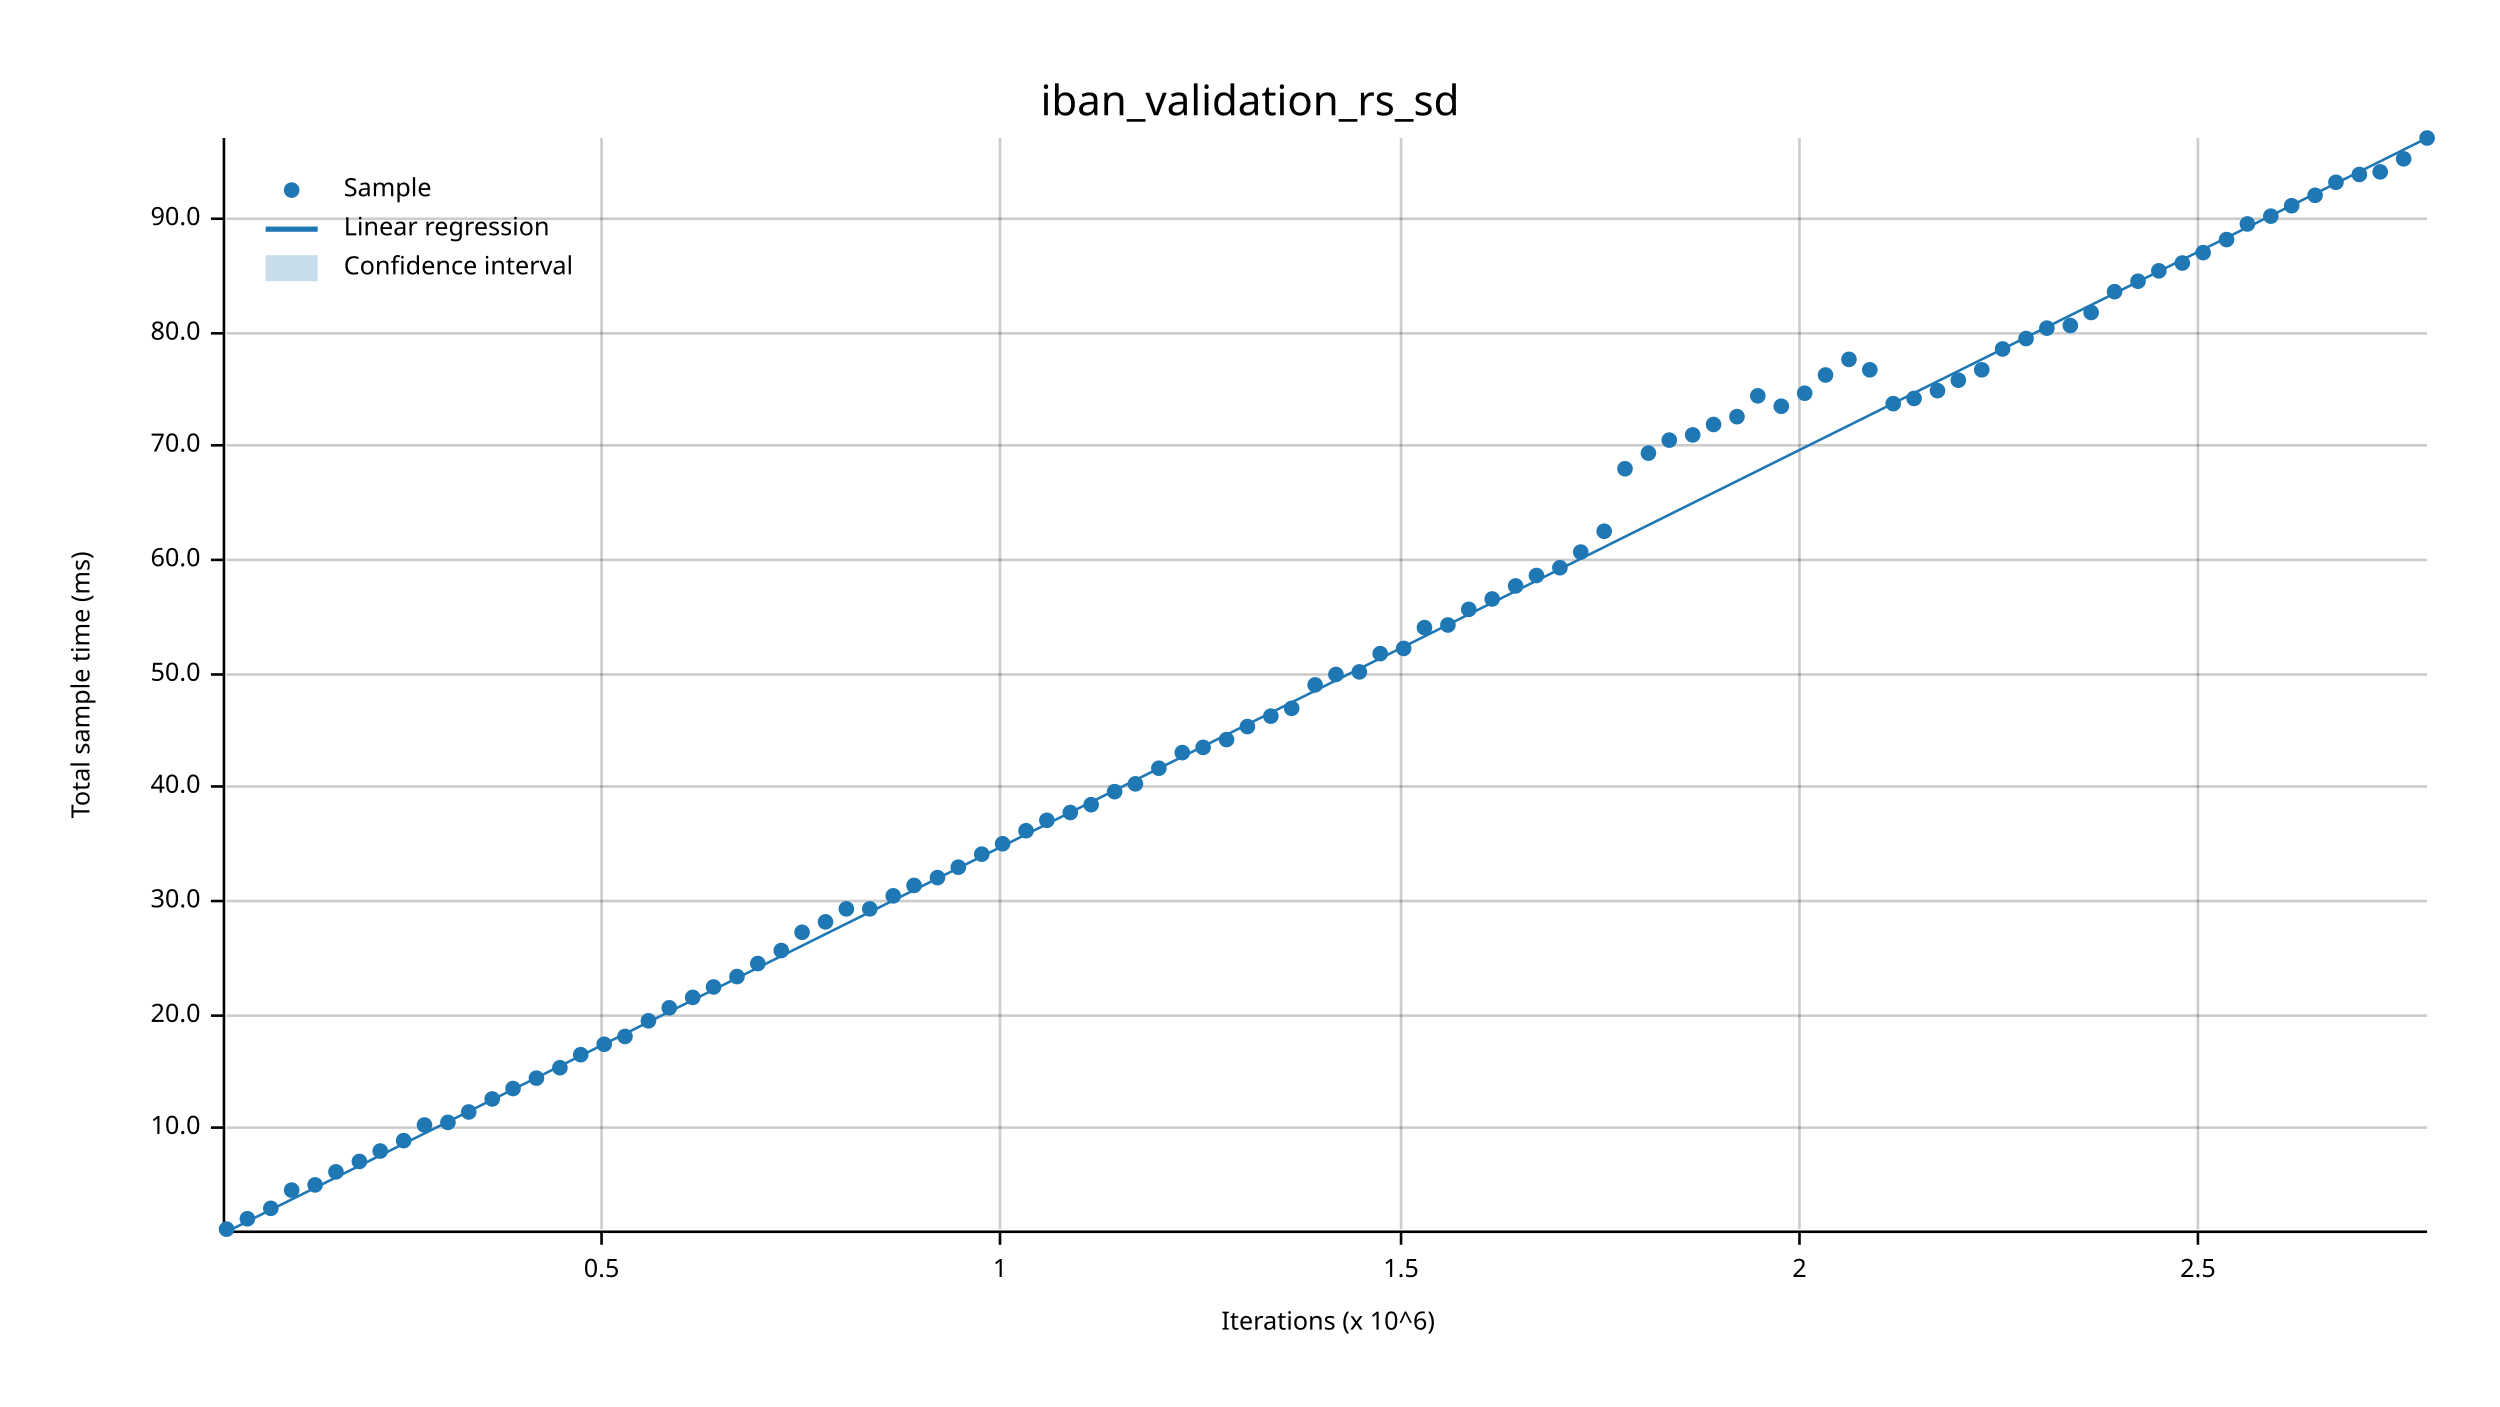
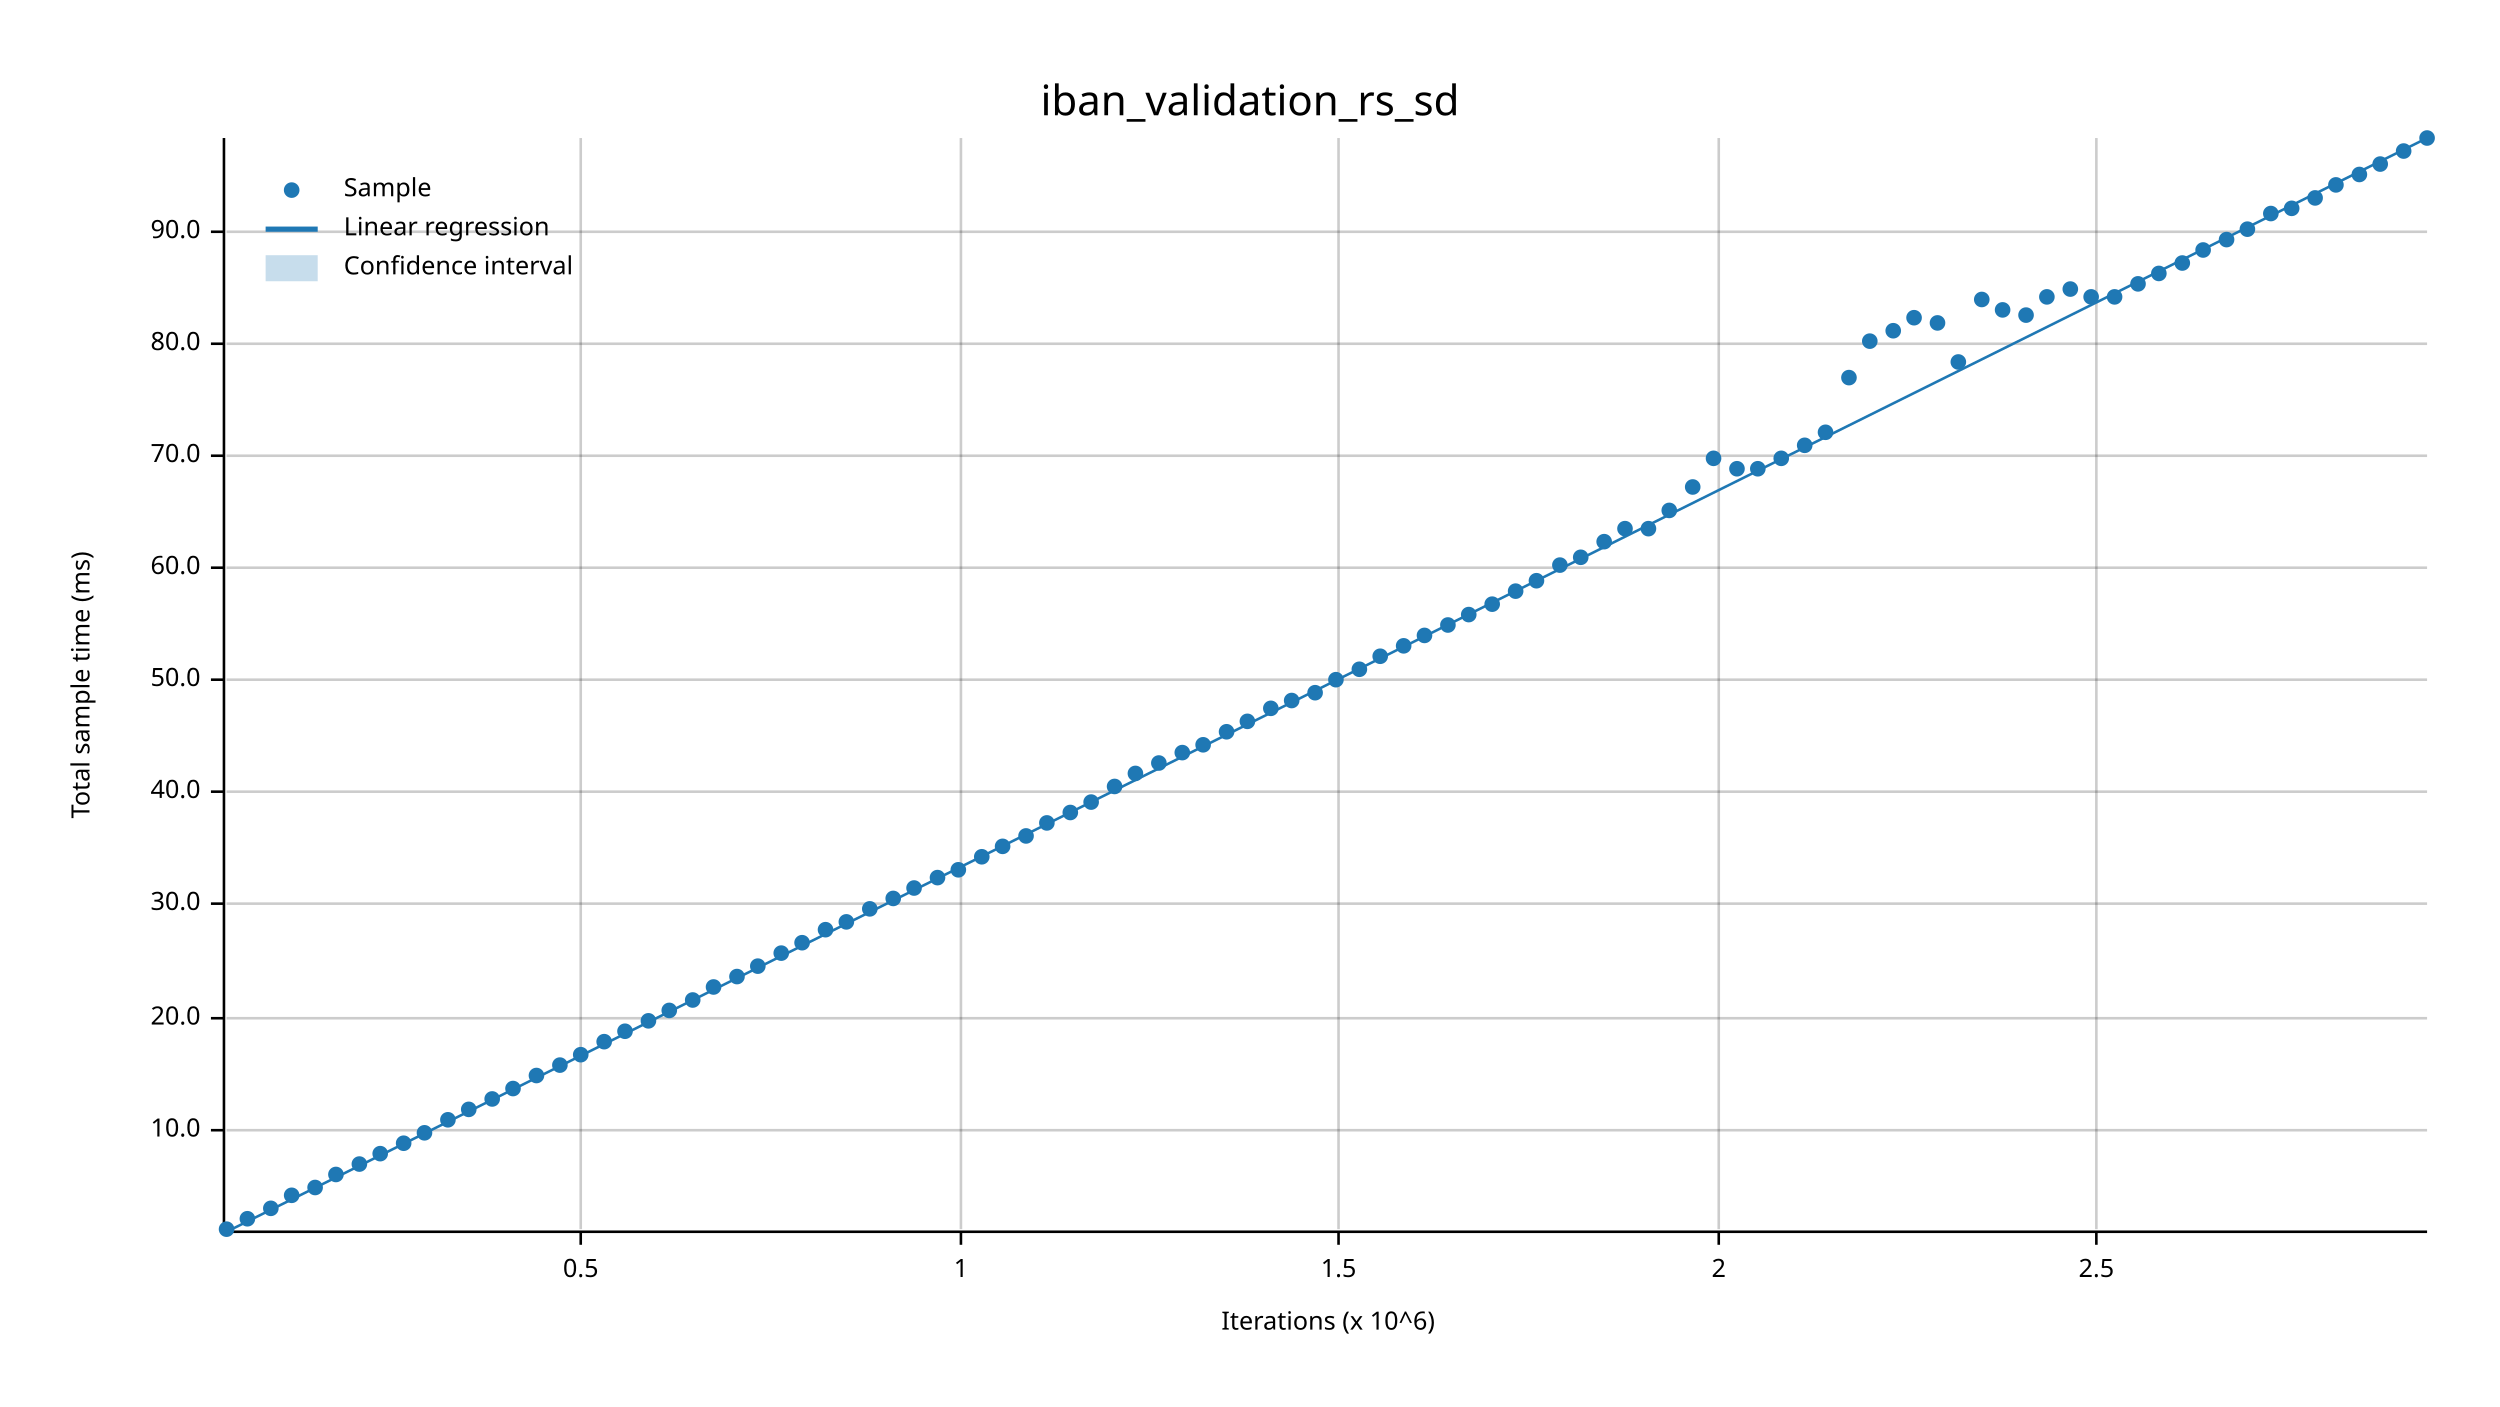
<svg xmlns="http://www.w3.org/2000/svg" width="960" height="540" viewBox="0 0 960 540">
  <text x="480" y="32" dy="0.76em" text-anchor="middle" font-family="sans-serif" font-size="16.129" opacity="1" fill="#000000">
iban_validation_rs_sd
</text>
  <text x="27" y="263" dy="0.76em" text-anchor="middle" font-family="sans-serif" font-size="9.677" opacity="1" fill="#000000" transform="rotate(270, 27, 263)">
Total sample time (ms)
</text>
  <text x="510" y="513" dy="-0.5ex" text-anchor="middle" font-family="sans-serif" font-size="9.677" opacity="1" fill="#000000">
Iterations (x 10^6)
</text>
-   <line opacity="0.2" stroke="#000000" stroke-width="1" x1="231" y1="472" x2="231" y2="53" />
-   <line opacity="0.2" stroke="#000000" stroke-width="1" x1="384" y1="472" x2="384" y2="53" />
-   <line opacity="0.2" stroke="#000000" stroke-width="1" x1="538" y1="472" x2="538" y2="53" />
-   <line opacity="0.2" stroke="#000000" stroke-width="1" x1="691" y1="472" x2="691" y2="53" />
-   <line opacity="0.2" stroke="#000000" stroke-width="1" x1="844" y1="472" x2="844" y2="53" />
-   <line opacity="0.2" stroke="#000000" stroke-width="1" x1="87" y1="433" x2="932" y2="433" />
-   <line opacity="0.2" stroke="#000000" stroke-width="1" x1="87" y1="390" x2="932" y2="390" />
-   <line opacity="0.2" stroke="#000000" stroke-width="1" x1="87" y1="346" x2="932" y2="346" />
-   <line opacity="0.2" stroke="#000000" stroke-width="1" x1="87" y1="302" x2="932" y2="302" />
-   <line opacity="0.2" stroke="#000000" stroke-width="1" x1="87" y1="259" x2="932" y2="259" />
-   <line opacity="0.2" stroke="#000000" stroke-width="1" x1="87" y1="215" x2="932" y2="215" />
-   <line opacity="0.2" stroke="#000000" stroke-width="1" x1="87" y1="171" x2="932" y2="171" />
-   <line opacity="0.2" stroke="#000000" stroke-width="1" x1="87" y1="128" x2="932" y2="128" />
-   <line opacity="0.2" stroke="#000000" stroke-width="1" x1="87" y1="84" x2="932" y2="84" />
+   <line opacity="0.2" stroke="#000000" stroke-width="1" x1="223" y1="472" x2="223" y2="53" />
+   <line opacity="0.2" stroke="#000000" stroke-width="1" x1="369" y1="472" x2="369" y2="53" />
+   <line opacity="0.2" stroke="#000000" stroke-width="1" x1="514" y1="472" x2="514" y2="53" />
+   <line opacity="0.2" stroke="#000000" stroke-width="1" x1="660" y1="472" x2="660" y2="53" />
+   <line opacity="0.2" stroke="#000000" stroke-width="1" x1="805" y1="472" x2="805" y2="53" />
+   <line opacity="0.2" stroke="#000000" stroke-width="1" x1="87" y1="434" x2="932" y2="434" />
+   <line opacity="0.2" stroke="#000000" stroke-width="1" x1="87" y1="391" x2="932" y2="391" />
+   <line opacity="0.2" stroke="#000000" stroke-width="1" x1="87" y1="347" x2="932" y2="347" />
+   <line opacity="0.2" stroke="#000000" stroke-width="1" x1="87" y1="304" x2="932" y2="304" />
+   <line opacity="0.2" stroke="#000000" stroke-width="1" x1="87" y1="261" x2="932" y2="261" />
+   <line opacity="0.2" stroke="#000000" stroke-width="1" x1="87" y1="218" x2="932" y2="218" />
+   <line opacity="0.2" stroke="#000000" stroke-width="1" x1="87" y1="175" x2="932" y2="175" />
+   <line opacity="0.2" stroke="#000000" stroke-width="1" x1="87" y1="132" x2="932" y2="132" />
+   <line opacity="0.2" stroke="#000000" stroke-width="1" x1="87" y1="89" x2="932" y2="89" />
  <polyline fill="none" opacity="1" stroke="#000000" stroke-width="1" points="86,53 86,472 " />
-   <text x="77" y="433" dy="0.5ex" text-anchor="end" font-family="sans-serif" font-size="9.677" opacity="1" fill="#000000">
+   <text x="77" y="434" dy="0.5ex" text-anchor="end" font-family="sans-serif" font-size="9.677" opacity="1" fill="#000000">
10.0
</text>
-   <polyline fill="none" opacity="1" stroke="#000000" stroke-width="1" points="81,433 86,433 " />
-   <text x="77" y="390" dy="0.5ex" text-anchor="end" font-family="sans-serif" font-size="9.677" opacity="1" fill="#000000">
+   <polyline fill="none" opacity="1" stroke="#000000" stroke-width="1" points="81,434 86,434 " />
+   <text x="77" y="391" dy="0.5ex" text-anchor="end" font-family="sans-serif" font-size="9.677" opacity="1" fill="#000000">
20.0
</text>
-   <polyline fill="none" opacity="1" stroke="#000000" stroke-width="1" points="81,390 86,390 " />
-   <text x="77" y="346" dy="0.5ex" text-anchor="end" font-family="sans-serif" font-size="9.677" opacity="1" fill="#000000">
+   <polyline fill="none" opacity="1" stroke="#000000" stroke-width="1" points="81,391 86,391 " />
+   <text x="77" y="347" dy="0.5ex" text-anchor="end" font-family="sans-serif" font-size="9.677" opacity="1" fill="#000000">
30.0
</text>
-   <polyline fill="none" opacity="1" stroke="#000000" stroke-width="1" points="81,346 86,346 " />
-   <text x="77" y="302" dy="0.5ex" text-anchor="end" font-family="sans-serif" font-size="9.677" opacity="1" fill="#000000">
+   <polyline fill="none" opacity="1" stroke="#000000" stroke-width="1" points="81,347 86,347 " />
+   <text x="77" y="304" dy="0.5ex" text-anchor="end" font-family="sans-serif" font-size="9.677" opacity="1" fill="#000000">
40.0
</text>
-   <polyline fill="none" opacity="1" stroke="#000000" stroke-width="1" points="81,302 86,302 " />
-   <text x="77" y="259" dy="0.5ex" text-anchor="end" font-family="sans-serif" font-size="9.677" opacity="1" fill="#000000">
+   <polyline fill="none" opacity="1" stroke="#000000" stroke-width="1" points="81,304 86,304 " />
+   <text x="77" y="261" dy="0.5ex" text-anchor="end" font-family="sans-serif" font-size="9.677" opacity="1" fill="#000000">
50.0
</text>
-   <polyline fill="none" opacity="1" stroke="#000000" stroke-width="1" points="81,259 86,259 " />
-   <text x="77" y="215" dy="0.5ex" text-anchor="end" font-family="sans-serif" font-size="9.677" opacity="1" fill="#000000">
+   <polyline fill="none" opacity="1" stroke="#000000" stroke-width="1" points="81,261 86,261 " />
+   <text x="77" y="218" dy="0.5ex" text-anchor="end" font-family="sans-serif" font-size="9.677" opacity="1" fill="#000000">
60.0
</text>
-   <polyline fill="none" opacity="1" stroke="#000000" stroke-width="1" points="81,215 86,215 " />
-   <text x="77" y="171" dy="0.5ex" text-anchor="end" font-family="sans-serif" font-size="9.677" opacity="1" fill="#000000">
+   <polyline fill="none" opacity="1" stroke="#000000" stroke-width="1" points="81,218 86,218 " />
+   <text x="77" y="175" dy="0.5ex" text-anchor="end" font-family="sans-serif" font-size="9.677" opacity="1" fill="#000000">
70.0
</text>
-   <polyline fill="none" opacity="1" stroke="#000000" stroke-width="1" points="81,171 86,171 " />
-   <text x="77" y="128" dy="0.5ex" text-anchor="end" font-family="sans-serif" font-size="9.677" opacity="1" fill="#000000">
+   <polyline fill="none" opacity="1" stroke="#000000" stroke-width="1" points="81,175 86,175 " />
+   <text x="77" y="132" dy="0.5ex" text-anchor="end" font-family="sans-serif" font-size="9.677" opacity="1" fill="#000000">
80.0
</text>
-   <polyline fill="none" opacity="1" stroke="#000000" stroke-width="1" points="81,128 86,128 " />
-   <text x="77" y="84" dy="0.5ex" text-anchor="end" font-family="sans-serif" font-size="9.677" opacity="1" fill="#000000">
+   <polyline fill="none" opacity="1" stroke="#000000" stroke-width="1" points="81,132 86,132 " />
+   <text x="77" y="89" dy="0.5ex" text-anchor="end" font-family="sans-serif" font-size="9.677" opacity="1" fill="#000000">
90.0
</text>
-   <polyline fill="none" opacity="1" stroke="#000000" stroke-width="1" points="81,84 86,84 " />
+   <polyline fill="none" opacity="1" stroke="#000000" stroke-width="1" points="81,89 86,89 " />
  <polyline fill="none" opacity="1" stroke="#000000" stroke-width="1" points="87,473 932,473 " />
-   <text x="231" y="483" dy="0.76em" text-anchor="middle" font-family="sans-serif" font-size="9.677" opacity="1" fill="#000000">
+   <text x="223" y="483" dy="0.76em" text-anchor="middle" font-family="sans-serif" font-size="9.677" opacity="1" fill="#000000">
0.5
</text>
-   <polyline fill="none" opacity="1" stroke="#000000" stroke-width="1" points="231,473 231,478 " />
-   <text x="384" y="483" dy="0.76em" text-anchor="middle" font-family="sans-serif" font-size="9.677" opacity="1" fill="#000000">
+   <polyline fill="none" opacity="1" stroke="#000000" stroke-width="1" points="223,473 223,478 " />
+   <text x="369" y="483" dy="0.76em" text-anchor="middle" font-family="sans-serif" font-size="9.677" opacity="1" fill="#000000">
1
</text>
-   <polyline fill="none" opacity="1" stroke="#000000" stroke-width="1" points="384,473 384,478 " />
-   <text x="538" y="483" dy="0.76em" text-anchor="middle" font-family="sans-serif" font-size="9.677" opacity="1" fill="#000000">
+   <polyline fill="none" opacity="1" stroke="#000000" stroke-width="1" points="369,473 369,478 " />
+   <text x="514" y="483" dy="0.76em" text-anchor="middle" font-family="sans-serif" font-size="9.677" opacity="1" fill="#000000">
1.5
</text>
-   <polyline fill="none" opacity="1" stroke="#000000" stroke-width="1" points="538,473 538,478 " />
-   <text x="691" y="483" dy="0.76em" text-anchor="middle" font-family="sans-serif" font-size="9.677" opacity="1" fill="#000000">
+   <polyline fill="none" opacity="1" stroke="#000000" stroke-width="1" points="514,473 514,478 " />
+   <text x="660" y="483" dy="0.76em" text-anchor="middle" font-family="sans-serif" font-size="9.677" opacity="1" fill="#000000">
2
</text>
-   <polyline fill="none" opacity="1" stroke="#000000" stroke-width="1" points="691,473 691,478 " />
-   <text x="844" y="483" dy="0.76em" text-anchor="middle" font-family="sans-serif" font-size="9.677" opacity="1" fill="#000000">
+   <polyline fill="none" opacity="1" stroke="#000000" stroke-width="1" points="660,473 660,478 " />
+   <text x="805" y="483" dy="0.76em" text-anchor="middle" font-family="sans-serif" font-size="9.677" opacity="1" fill="#000000">
2.5
</text>
-   <polyline fill="none" opacity="1" stroke="#000000" stroke-width="1" points="844,473 844,478 " />
+   <polyline fill="none" opacity="1" stroke="#000000" stroke-width="1" points="805,473 805,478 " />
  <circle cx="87" cy="472" r="3" opacity="1" fill="#1F78B4" stroke="none" stroke-width="1" />
  <circle cx="95" cy="468" r="3" opacity="1" fill="#1F78B4" stroke="none" stroke-width="1" />
  <circle cx="104" cy="464" r="3" opacity="1" fill="#1F78B4" stroke="none" stroke-width="1" />
-   <circle cx="112" cy="457" r="3" opacity="1" fill="#1F78B4" stroke="none" stroke-width="1" />
-   <circle cx="121" cy="455" r="3" opacity="1" fill="#1F78B4" stroke="none" stroke-width="1" />
-   <circle cx="129" cy="450" r="3" opacity="1" fill="#1F78B4" stroke="none" stroke-width="1" />
-   <circle cx="138" cy="446" r="3" opacity="1" fill="#1F78B4" stroke="none" stroke-width="1" />
-   <circle cx="146" cy="442" r="3" opacity="1" fill="#1F78B4" stroke="none" stroke-width="1" />
-   <circle cx="155" cy="438" r="3" opacity="1" fill="#1F78B4" stroke="none" stroke-width="1" />
-   <circle cx="163" cy="432" r="3" opacity="1" fill="#1F78B4" stroke="none" stroke-width="1" />
-   <circle cx="172" cy="431" r="3" opacity="1" fill="#1F78B4" stroke="none" stroke-width="1" />
-   <circle cx="180" cy="427" r="3" opacity="1" fill="#1F78B4" stroke="none" stroke-width="1" />
+   <circle cx="112" cy="459" r="3" opacity="1" fill="#1F78B4" stroke="none" stroke-width="1" />
+   <circle cx="121" cy="456" r="3" opacity="1" fill="#1F78B4" stroke="none" stroke-width="1" />
+   <circle cx="129" cy="451" r="3" opacity="1" fill="#1F78B4" stroke="none" stroke-width="1" />
+   <circle cx="138" cy="447" r="3" opacity="1" fill="#1F78B4" stroke="none" stroke-width="1" />
+   <circle cx="146" cy="443" r="3" opacity="1" fill="#1F78B4" stroke="none" stroke-width="1" />
+   <circle cx="155" cy="439" r="3" opacity="1" fill="#1F78B4" stroke="none" stroke-width="1" />
+   <circle cx="163" cy="435" r="3" opacity="1" fill="#1F78B4" stroke="none" stroke-width="1" />
+   <circle cx="172" cy="430" r="3" opacity="1" fill="#1F78B4" stroke="none" stroke-width="1" />
+   <circle cx="180" cy="426" r="3" opacity="1" fill="#1F78B4" stroke="none" stroke-width="1" />
  <circle cx="189" cy="422" r="3" opacity="1" fill="#1F78B4" stroke="none" stroke-width="1" />
  <circle cx="197" cy="418" r="3" opacity="1" fill="#1F78B4" stroke="none" stroke-width="1" />
-   <circle cx="206" cy="414" r="3" opacity="1" fill="#1F78B4" stroke="none" stroke-width="1" />
-   <circle cx="215" cy="410" r="3" opacity="1" fill="#1F78B4" stroke="none" stroke-width="1" />
+   <circle cx="206" cy="413" r="3" opacity="1" fill="#1F78B4" stroke="none" stroke-width="1" />
+   <circle cx="215" cy="409" r="3" opacity="1" fill="#1F78B4" stroke="none" stroke-width="1" />
  <circle cx="223" cy="405" r="3" opacity="1" fill="#1F78B4" stroke="none" stroke-width="1" />
-   <circle cx="232" cy="401" r="3" opacity="1" fill="#1F78B4" stroke="none" stroke-width="1" />
-   <circle cx="240" cy="398" r="3" opacity="1" fill="#1F78B4" stroke="none" stroke-width="1" />
+   <circle cx="232" cy="400" r="3" opacity="1" fill="#1F78B4" stroke="none" stroke-width="1" />
+   <circle cx="240" cy="396" r="3" opacity="1" fill="#1F78B4" stroke="none" stroke-width="1" />
  <circle cx="249" cy="392" r="3" opacity="1" fill="#1F78B4" stroke="none" stroke-width="1" />
-   <circle cx="257" cy="387" r="3" opacity="1" fill="#1F78B4" stroke="none" stroke-width="1" />
-   <circle cx="266" cy="383" r="3" opacity="1" fill="#1F78B4" stroke="none" stroke-width="1" />
+   <circle cx="257" cy="388" r="3" opacity="1" fill="#1F78B4" stroke="none" stroke-width="1" />
+   <circle cx="266" cy="384" r="3" opacity="1" fill="#1F78B4" stroke="none" stroke-width="1" />
  <circle cx="274" cy="379" r="3" opacity="1" fill="#1F78B4" stroke="none" stroke-width="1" />
  <circle cx="283" cy="375" r="3" opacity="1" fill="#1F78B4" stroke="none" stroke-width="1" />
-   <circle cx="291" cy="370" r="3" opacity="1" fill="#1F78B4" stroke="none" stroke-width="1" />
-   <circle cx="300" cy="365" r="3" opacity="1" fill="#1F78B4" stroke="none" stroke-width="1" />
-   <circle cx="308" cy="358" r="3" opacity="1" fill="#1F78B4" stroke="none" stroke-width="1" />
-   <circle cx="317" cy="354" r="3" opacity="1" fill="#1F78B4" stroke="none" stroke-width="1" />
-   <circle cx="325" cy="349" r="3" opacity="1" fill="#1F78B4" stroke="none" stroke-width="1" />
+   <circle cx="291" cy="371" r="3" opacity="1" fill="#1F78B4" stroke="none" stroke-width="1" />
+   <circle cx="300" cy="366" r="3" opacity="1" fill="#1F78B4" stroke="none" stroke-width="1" />
+   <circle cx="308" cy="362" r="3" opacity="1" fill="#1F78B4" stroke="none" stroke-width="1" />
+   <circle cx="317" cy="357" r="3" opacity="1" fill="#1F78B4" stroke="none" stroke-width="1" />
+   <circle cx="325" cy="354" r="3" opacity="1" fill="#1F78B4" stroke="none" stroke-width="1" />
  <circle cx="334" cy="349" r="3" opacity="1" fill="#1F78B4" stroke="none" stroke-width="1" />
-   <circle cx="343" cy="344" r="3" opacity="1" fill="#1F78B4" stroke="none" stroke-width="1" />
-   <circle cx="351" cy="340" r="3" opacity="1" fill="#1F78B4" stroke="none" stroke-width="1" />
+   <circle cx="343" cy="345" r="3" opacity="1" fill="#1F78B4" stroke="none" stroke-width="1" />
+   <circle cx="351" cy="341" r="3" opacity="1" fill="#1F78B4" stroke="none" stroke-width="1" />
  <circle cx="360" cy="337" r="3" opacity="1" fill="#1F78B4" stroke="none" stroke-width="1" />
-   <circle cx="368" cy="333" r="3" opacity="1" fill="#1F78B4" stroke="none" stroke-width="1" />
-   <circle cx="377" cy="328" r="3" opacity="1" fill="#1F78B4" stroke="none" stroke-width="1" />
-   <circle cx="385" cy="324" r="3" opacity="1" fill="#1F78B4" stroke="none" stroke-width="1" />
-   <circle cx="394" cy="319" r="3" opacity="1" fill="#1F78B4" stroke="none" stroke-width="1" />
-   <circle cx="402" cy="315" r="3" opacity="1" fill="#1F78B4" stroke="none" stroke-width="1" />
+   <circle cx="368" cy="334" r="3" opacity="1" fill="#1F78B4" stroke="none" stroke-width="1" />
+   <circle cx="377" cy="329" r="3" opacity="1" fill="#1F78B4" stroke="none" stroke-width="1" />
+   <circle cx="385" cy="325" r="3" opacity="1" fill="#1F78B4" stroke="none" stroke-width="1" />
+   <circle cx="394" cy="321" r="3" opacity="1" fill="#1F78B4" stroke="none" stroke-width="1" />
+   <circle cx="402" cy="316" r="3" opacity="1" fill="#1F78B4" stroke="none" stroke-width="1" />
  <circle cx="411" cy="312" r="3" opacity="1" fill="#1F78B4" stroke="none" stroke-width="1" />
-   <circle cx="419" cy="309" r="3" opacity="1" fill="#1F78B4" stroke="none" stroke-width="1" />
-   <circle cx="428" cy="304" r="3" opacity="1" fill="#1F78B4" stroke="none" stroke-width="1" />
-   <circle cx="436" cy="301" r="3" opacity="1" fill="#1F78B4" stroke="none" stroke-width="1" />
-   <circle cx="445" cy="295" r="3" opacity="1" fill="#1F78B4" stroke="none" stroke-width="1" />
+   <circle cx="419" cy="308" r="3" opacity="1" fill="#1F78B4" stroke="none" stroke-width="1" />
+   <circle cx="428" cy="302" r="3" opacity="1" fill="#1F78B4" stroke="none" stroke-width="1" />
+   <circle cx="436" cy="297" r="3" opacity="1" fill="#1F78B4" stroke="none" stroke-width="1" />
+   <circle cx="445" cy="293" r="3" opacity="1" fill="#1F78B4" stroke="none" stroke-width="1" />
  <circle cx="454" cy="289" r="3" opacity="1" fill="#1F78B4" stroke="none" stroke-width="1" />
-   <circle cx="462" cy="287" r="3" opacity="1" fill="#1F78B4" stroke="none" stroke-width="1" />
-   <circle cx="471" cy="284" r="3" opacity="1" fill="#1F78B4" stroke="none" stroke-width="1" />
-   <circle cx="479" cy="279" r="3" opacity="1" fill="#1F78B4" stroke="none" stroke-width="1" />
-   <circle cx="488" cy="275" r="3" opacity="1" fill="#1F78B4" stroke="none" stroke-width="1" />
-   <circle cx="496" cy="272" r="3" opacity="1" fill="#1F78B4" stroke="none" stroke-width="1" />
-   <circle cx="505" cy="263" r="3" opacity="1" fill="#1F78B4" stroke="none" stroke-width="1" />
-   <circle cx="513" cy="259" r="3" opacity="1" fill="#1F78B4" stroke="none" stroke-width="1" />
-   <circle cx="522" cy="258" r="3" opacity="1" fill="#1F78B4" stroke="none" stroke-width="1" />
-   <circle cx="530" cy="251" r="3" opacity="1" fill="#1F78B4" stroke="none" stroke-width="1" />
-   <circle cx="539" cy="249" r="3" opacity="1" fill="#1F78B4" stroke="none" stroke-width="1" />
-   <circle cx="547" cy="241" r="3" opacity="1" fill="#1F78B4" stroke="none" stroke-width="1" />
+   <circle cx="462" cy="286" r="3" opacity="1" fill="#1F78B4" stroke="none" stroke-width="1" />
+   <circle cx="471" cy="281" r="3" opacity="1" fill="#1F78B4" stroke="none" stroke-width="1" />
+   <circle cx="479" cy="277" r="3" opacity="1" fill="#1F78B4" stroke="none" stroke-width="1" />
+   <circle cx="488" cy="272" r="3" opacity="1" fill="#1F78B4" stroke="none" stroke-width="1" />
+   <circle cx="496" cy="269" r="3" opacity="1" fill="#1F78B4" stroke="none" stroke-width="1" />
+   <circle cx="505" cy="266" r="3" opacity="1" fill="#1F78B4" stroke="none" stroke-width="1" />
+   <circle cx="513" cy="261" r="3" opacity="1" fill="#1F78B4" stroke="none" stroke-width="1" />
+   <circle cx="522" cy="257" r="3" opacity="1" fill="#1F78B4" stroke="none" stroke-width="1" />
+   <circle cx="530" cy="252" r="3" opacity="1" fill="#1F78B4" stroke="none" stroke-width="1" />
+   <circle cx="539" cy="248" r="3" opacity="1" fill="#1F78B4" stroke="none" stroke-width="1" />
+   <circle cx="547" cy="244" r="3" opacity="1" fill="#1F78B4" stroke="none" stroke-width="1" />
  <circle cx="556" cy="240" r="3" opacity="1" fill="#1F78B4" stroke="none" stroke-width="1" />
-   <circle cx="564" cy="234" r="3" opacity="1" fill="#1F78B4" stroke="none" stroke-width="1" />
-   <circle cx="573" cy="230" r="3" opacity="1" fill="#1F78B4" stroke="none" stroke-width="1" />
-   <circle cx="582" cy="225" r="3" opacity="1" fill="#1F78B4" stroke="none" stroke-width="1" />
-   <circle cx="590" cy="221" r="3" opacity="1" fill="#1F78B4" stroke="none" stroke-width="1" />
-   <circle cx="599" cy="218" r="3" opacity="1" fill="#1F78B4" stroke="none" stroke-width="1" />
-   <circle cx="607" cy="212" r="3" opacity="1" fill="#1F78B4" stroke="none" stroke-width="1" />
-   <circle cx="616" cy="204" r="3" opacity="1" fill="#1F78B4" stroke="none" stroke-width="1" />
-   <circle cx="624" cy="180" r="3" opacity="1" fill="#1F78B4" stroke="none" stroke-width="1" />
-   <circle cx="633" cy="174" r="3" opacity="1" fill="#1F78B4" stroke="none" stroke-width="1" />
-   <circle cx="641" cy="169" r="3" opacity="1" fill="#1F78B4" stroke="none" stroke-width="1" />
-   <circle cx="650" cy="167" r="3" opacity="1" fill="#1F78B4" stroke="none" stroke-width="1" />
-   <circle cx="658" cy="163" r="3" opacity="1" fill="#1F78B4" stroke="none" stroke-width="1" />
-   <circle cx="667" cy="160" r="3" opacity="1" fill="#1F78B4" stroke="none" stroke-width="1" />
-   <circle cx="675" cy="152" r="3" opacity="1" fill="#1F78B4" stroke="none" stroke-width="1" />
-   <circle cx="684" cy="156" r="3" opacity="1" fill="#1F78B4" stroke="none" stroke-width="1" />
-   <circle cx="693" cy="151" r="3" opacity="1" fill="#1F78B4" stroke="none" stroke-width="1" />
-   <circle cx="701" cy="144" r="3" opacity="1" fill="#1F78B4" stroke="none" stroke-width="1" />
-   <circle cx="710" cy="138" r="3" opacity="1" fill="#1F78B4" stroke="none" stroke-width="1" />
-   <circle cx="718" cy="142" r="3" opacity="1" fill="#1F78B4" stroke="none" stroke-width="1" />
-   <circle cx="727" cy="155" r="3" opacity="1" fill="#1F78B4" stroke="none" stroke-width="1" />
-   <circle cx="735" cy="153" r="3" opacity="1" fill="#1F78B4" stroke="none" stroke-width="1" />
-   <circle cx="744" cy="150" r="3" opacity="1" fill="#1F78B4" stroke="none" stroke-width="1" />
-   <circle cx="752" cy="146" r="3" opacity="1" fill="#1F78B4" stroke="none" stroke-width="1" />
-   <circle cx="761" cy="142" r="3" opacity="1" fill="#1F78B4" stroke="none" stroke-width="1" />
-   <circle cx="769" cy="134" r="3" opacity="1" fill="#1F78B4" stroke="none" stroke-width="1" />
-   <circle cx="778" cy="130" r="3" opacity="1" fill="#1F78B4" stroke="none" stroke-width="1" />
-   <circle cx="786" cy="126" r="3" opacity="1" fill="#1F78B4" stroke="none" stroke-width="1" />
-   <circle cx="795" cy="125" r="3" opacity="1" fill="#1F78B4" stroke="none" stroke-width="1" />
-   <circle cx="803" cy="120" r="3" opacity="1" fill="#1F78B4" stroke="none" stroke-width="1" />
-   <circle cx="812" cy="112" r="3" opacity="1" fill="#1F78B4" stroke="none" stroke-width="1" />
-   <circle cx="821" cy="108" r="3" opacity="1" fill="#1F78B4" stroke="none" stroke-width="1" />
-   <circle cx="829" cy="104" r="3" opacity="1" fill="#1F78B4" stroke="none" stroke-width="1" />
+   <circle cx="564" cy="236" r="3" opacity="1" fill="#1F78B4" stroke="none" stroke-width="1" />
+   <circle cx="573" cy="232" r="3" opacity="1" fill="#1F78B4" stroke="none" stroke-width="1" />
+   <circle cx="582" cy="227" r="3" opacity="1" fill="#1F78B4" stroke="none" stroke-width="1" />
+   <circle cx="590" cy="223" r="3" opacity="1" fill="#1F78B4" stroke="none" stroke-width="1" />
+   <circle cx="599" cy="217" r="3" opacity="1" fill="#1F78B4" stroke="none" stroke-width="1" />
+   <circle cx="607" cy="214" r="3" opacity="1" fill="#1F78B4" stroke="none" stroke-width="1" />
+   <circle cx="616" cy="208" r="3" opacity="1" fill="#1F78B4" stroke="none" stroke-width="1" />
+   <circle cx="624" cy="203" r="3" opacity="1" fill="#1F78B4" stroke="none" stroke-width="1" />
+   <circle cx="633" cy="203" r="3" opacity="1" fill="#1F78B4" stroke="none" stroke-width="1" />
+   <circle cx="641" cy="196" r="3" opacity="1" fill="#1F78B4" stroke="none" stroke-width="1" />
+   <circle cx="650" cy="187" r="3" opacity="1" fill="#1F78B4" stroke="none" stroke-width="1" />
+   <circle cx="658" cy="176" r="3" opacity="1" fill="#1F78B4" stroke="none" stroke-width="1" />
+   <circle cx="667" cy="180" r="3" opacity="1" fill="#1F78B4" stroke="none" stroke-width="1" />
+   <circle cx="675" cy="180" r="3" opacity="1" fill="#1F78B4" stroke="none" stroke-width="1" />
+   <circle cx="684" cy="176" r="3" opacity="1" fill="#1F78B4" stroke="none" stroke-width="1" />
+   <circle cx="693" cy="171" r="3" opacity="1" fill="#1F78B4" stroke="none" stroke-width="1" />
+   <circle cx="701" cy="166" r="3" opacity="1" fill="#1F78B4" stroke="none" stroke-width="1" />
+   <circle cx="710" cy="145" r="3" opacity="1" fill="#1F78B4" stroke="none" stroke-width="1" />
+   <circle cx="718" cy="131" r="3" opacity="1" fill="#1F78B4" stroke="none" stroke-width="1" />
+   <circle cx="727" cy="127" r="3" opacity="1" fill="#1F78B4" stroke="none" stroke-width="1" />
+   <circle cx="735" cy="122" r="3" opacity="1" fill="#1F78B4" stroke="none" stroke-width="1" />
+   <circle cx="744" cy="124" r="3" opacity="1" fill="#1F78B4" stroke="none" stroke-width="1" />
+   <circle cx="752" cy="139" r="3" opacity="1" fill="#1F78B4" stroke="none" stroke-width="1" />
+   <circle cx="761" cy="115" r="3" opacity="1" fill="#1F78B4" stroke="none" stroke-width="1" />
+   <circle cx="769" cy="119" r="3" opacity="1" fill="#1F78B4" stroke="none" stroke-width="1" />
+   <circle cx="778" cy="121" r="3" opacity="1" fill="#1F78B4" stroke="none" stroke-width="1" />
+   <circle cx="786" cy="114" r="3" opacity="1" fill="#1F78B4" stroke="none" stroke-width="1" />
+   <circle cx="795" cy="111" r="3" opacity="1" fill="#1F78B4" stroke="none" stroke-width="1" />
+   <circle cx="803" cy="114" r="3" opacity="1" fill="#1F78B4" stroke="none" stroke-width="1" />
+   <circle cx="812" cy="114" r="3" opacity="1" fill="#1F78B4" stroke="none" stroke-width="1" />
+   <circle cx="821" cy="109" r="3" opacity="1" fill="#1F78B4" stroke="none" stroke-width="1" />
+   <circle cx="829" cy="105" r="3" opacity="1" fill="#1F78B4" stroke="none" stroke-width="1" />
  <circle cx="838" cy="101" r="3" opacity="1" fill="#1F78B4" stroke="none" stroke-width="1" />
-   <circle cx="846" cy="97" r="3" opacity="1" fill="#1F78B4" stroke="none" stroke-width="1" />
+   <circle cx="846" cy="96" r="3" opacity="1" fill="#1F78B4" stroke="none" stroke-width="1" />
  <circle cx="855" cy="92" r="3" opacity="1" fill="#1F78B4" stroke="none" stroke-width="1" />
-   <circle cx="863" cy="86" r="3" opacity="1" fill="#1F78B4" stroke="none" stroke-width="1" />
-   <circle cx="872" cy="83" r="3" opacity="1" fill="#1F78B4" stroke="none" stroke-width="1" />
-   <circle cx="880" cy="79" r="3" opacity="1" fill="#1F78B4" stroke="none" stroke-width="1" />
-   <circle cx="889" cy="75" r="3" opacity="1" fill="#1F78B4" stroke="none" stroke-width="1" />
-   <circle cx="897" cy="70" r="3" opacity="1" fill="#1F78B4" stroke="none" stroke-width="1" />
+   <circle cx="863" cy="88" r="3" opacity="1" fill="#1F78B4" stroke="none" stroke-width="1" />
+   <circle cx="872" cy="82" r="3" opacity="1" fill="#1F78B4" stroke="none" stroke-width="1" />
+   <circle cx="880" cy="80" r="3" opacity="1" fill="#1F78B4" stroke="none" stroke-width="1" />
+   <circle cx="889" cy="76" r="3" opacity="1" fill="#1F78B4" stroke="none" stroke-width="1" />
+   <circle cx="897" cy="71" r="3" opacity="1" fill="#1F78B4" stroke="none" stroke-width="1" />
  <circle cx="906" cy="67" r="3" opacity="1" fill="#1F78B4" stroke="none" stroke-width="1" />
-   <circle cx="914" cy="66" r="3" opacity="1" fill="#1F78B4" stroke="none" stroke-width="1" />
-   <circle cx="923" cy="61" r="3" opacity="1" fill="#1F78B4" stroke="none" stroke-width="1" />
+   <circle cx="914" cy="63" r="3" opacity="1" fill="#1F78B4" stroke="none" stroke-width="1" />
+   <circle cx="923" cy="58" r="3" opacity="1" fill="#1F78B4" stroke="none" stroke-width="1" />
  <circle cx="932" cy="53" r="3" opacity="1" fill="#1F78B4" stroke="none" stroke-width="1" />
  <polyline fill="none" opacity="1" stroke="#1F78B4" stroke-width="1" points="87,473 932,53 " />
  <polygon opacity="0.25" fill="#1F78B4" points="87,473 932,53 932,53 " />
  <text x="132" y="68" dy="0.76em" text-anchor="start" font-family="sans-serif" font-size="9.677" opacity="1" fill="#000000">
Sample
</text>
  <text x="132" y="83" dy="0.76em" text-anchor="start" font-family="sans-serif" font-size="9.677" opacity="1" fill="#000000">
Linear regression
</text>
  <text x="132" y="98" dy="0.76em" text-anchor="start" font-family="sans-serif" font-size="9.677" opacity="1" fill="#000000">
Confidence interval
</text>
  <circle cx="112" cy="73" r="3" opacity="1" fill="#1F78B4" stroke="none" stroke-width="1" />
  <polyline fill="none" opacity="1" stroke="#1F78B4" stroke-width="2" points="102,88 122,88 " />
  <rect x="102" y="98" width="20" height="10" opacity="0.25" fill="#1F78B4" stroke="none" />
</svg>
